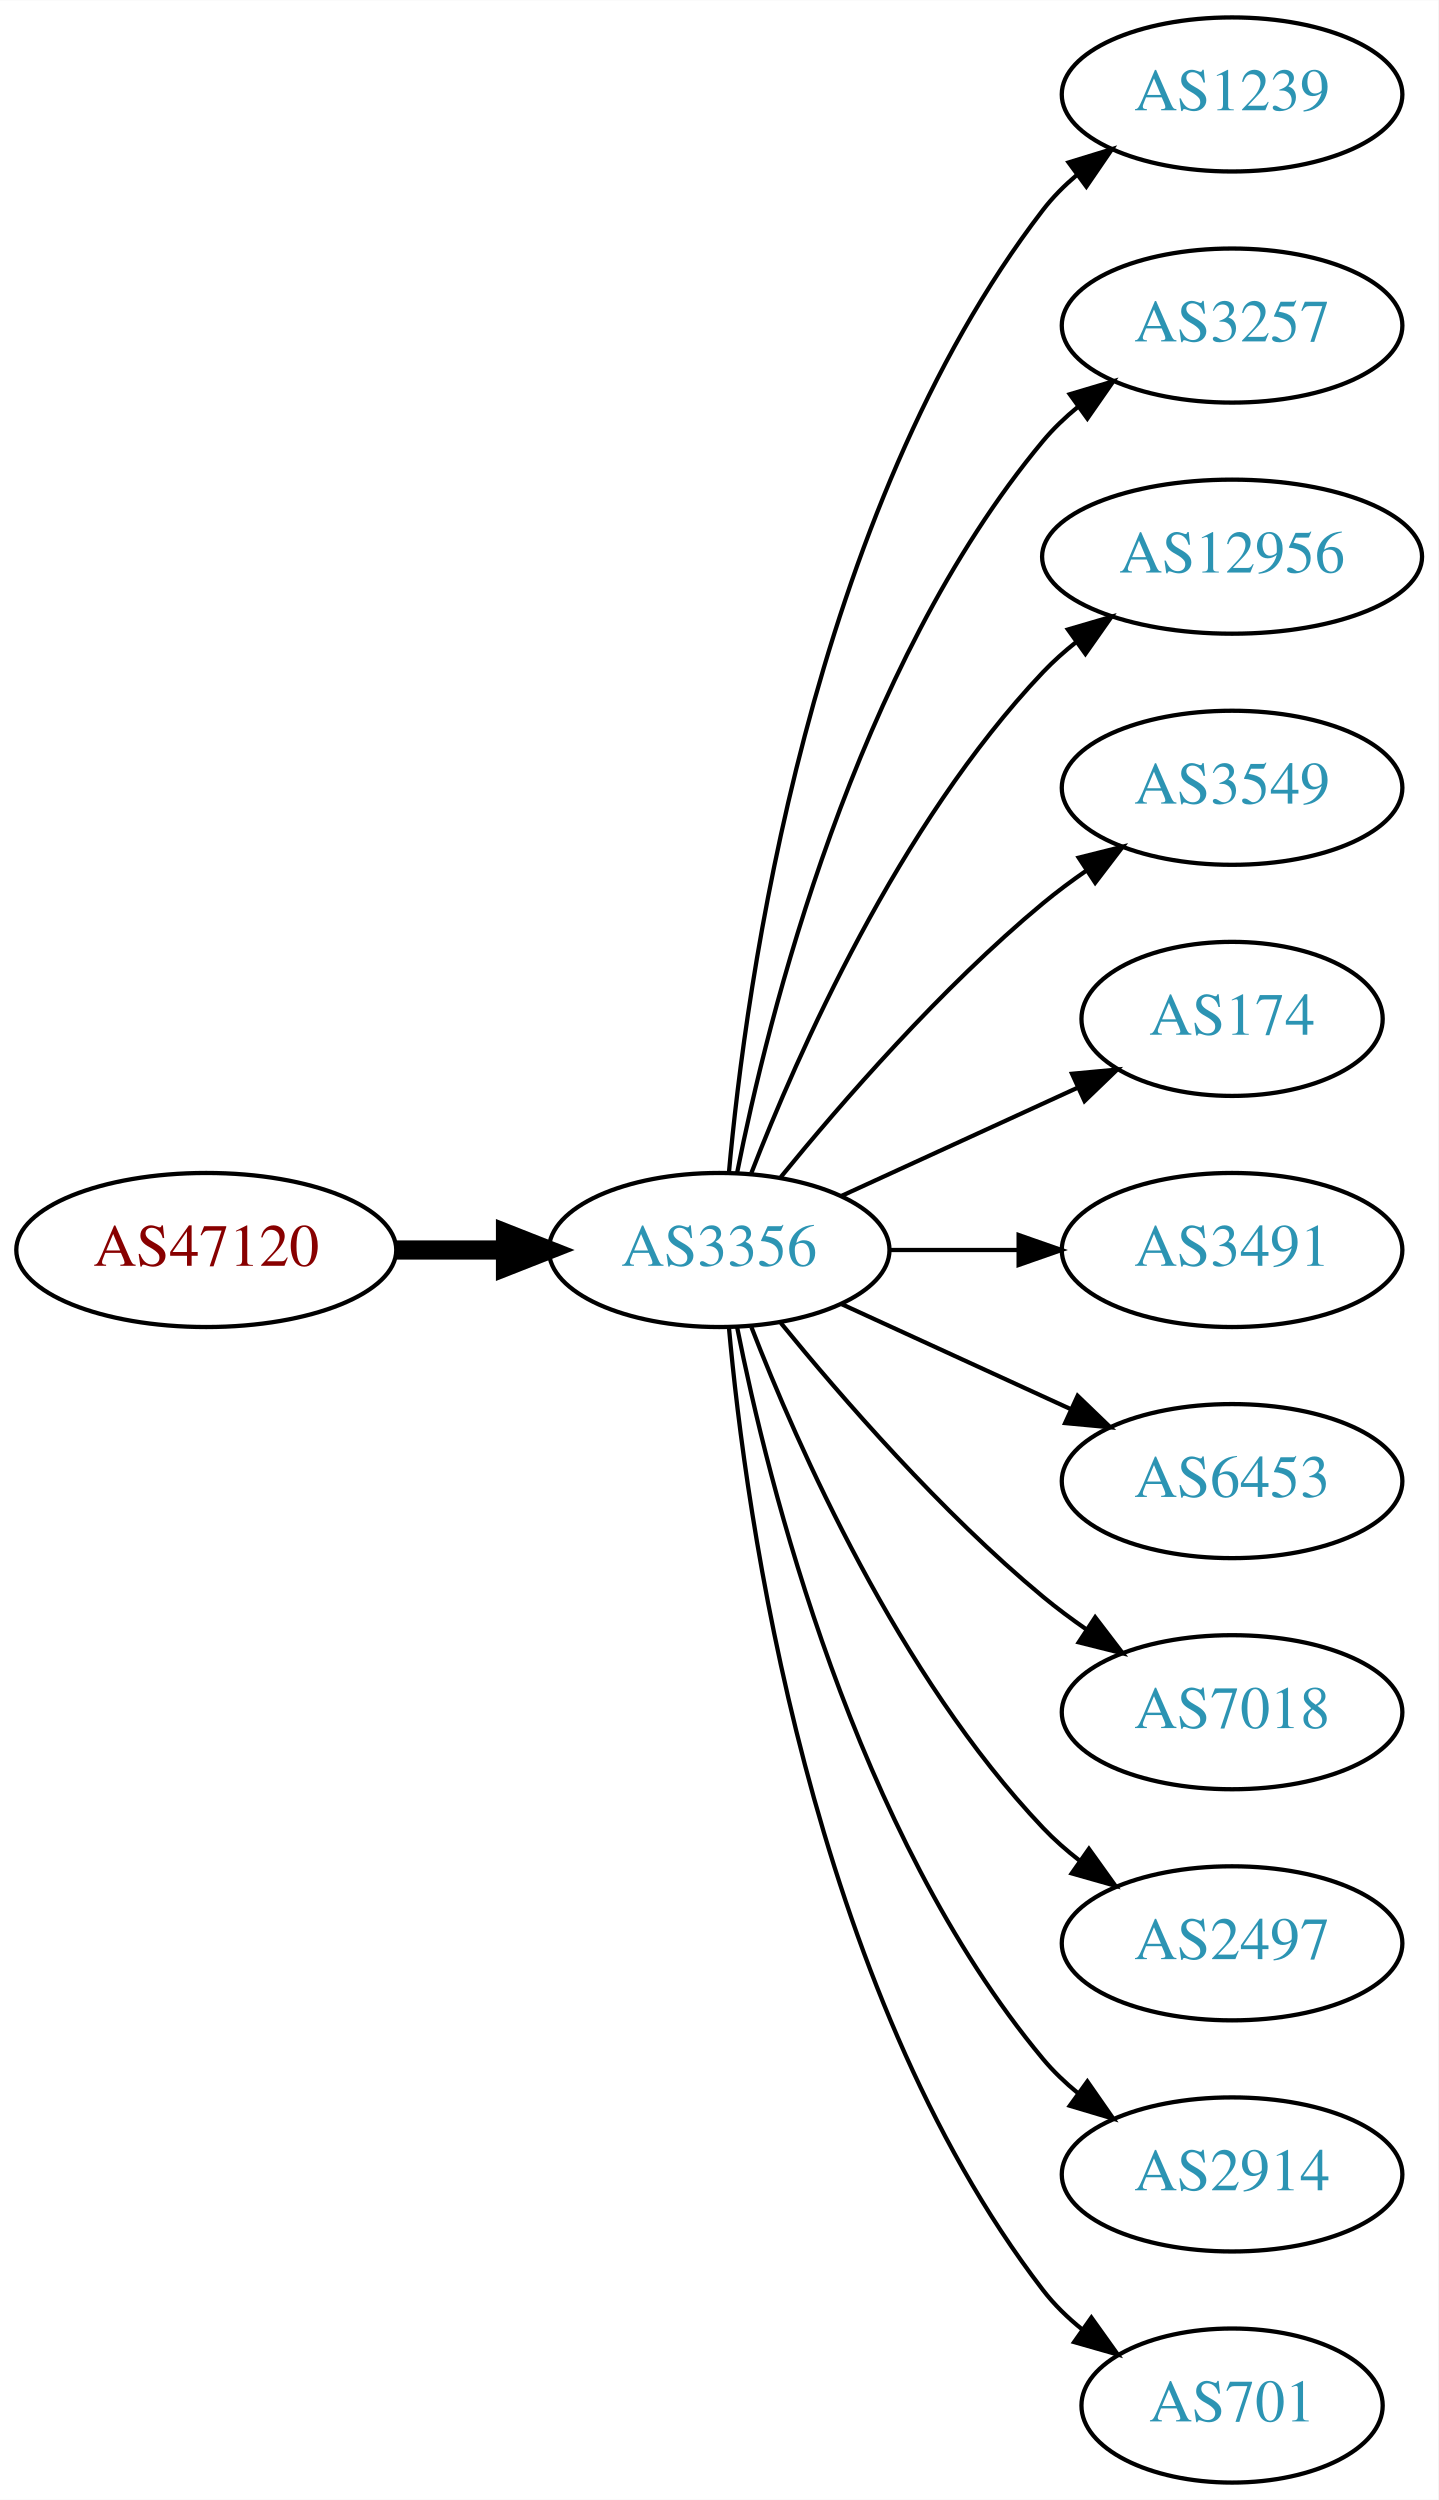
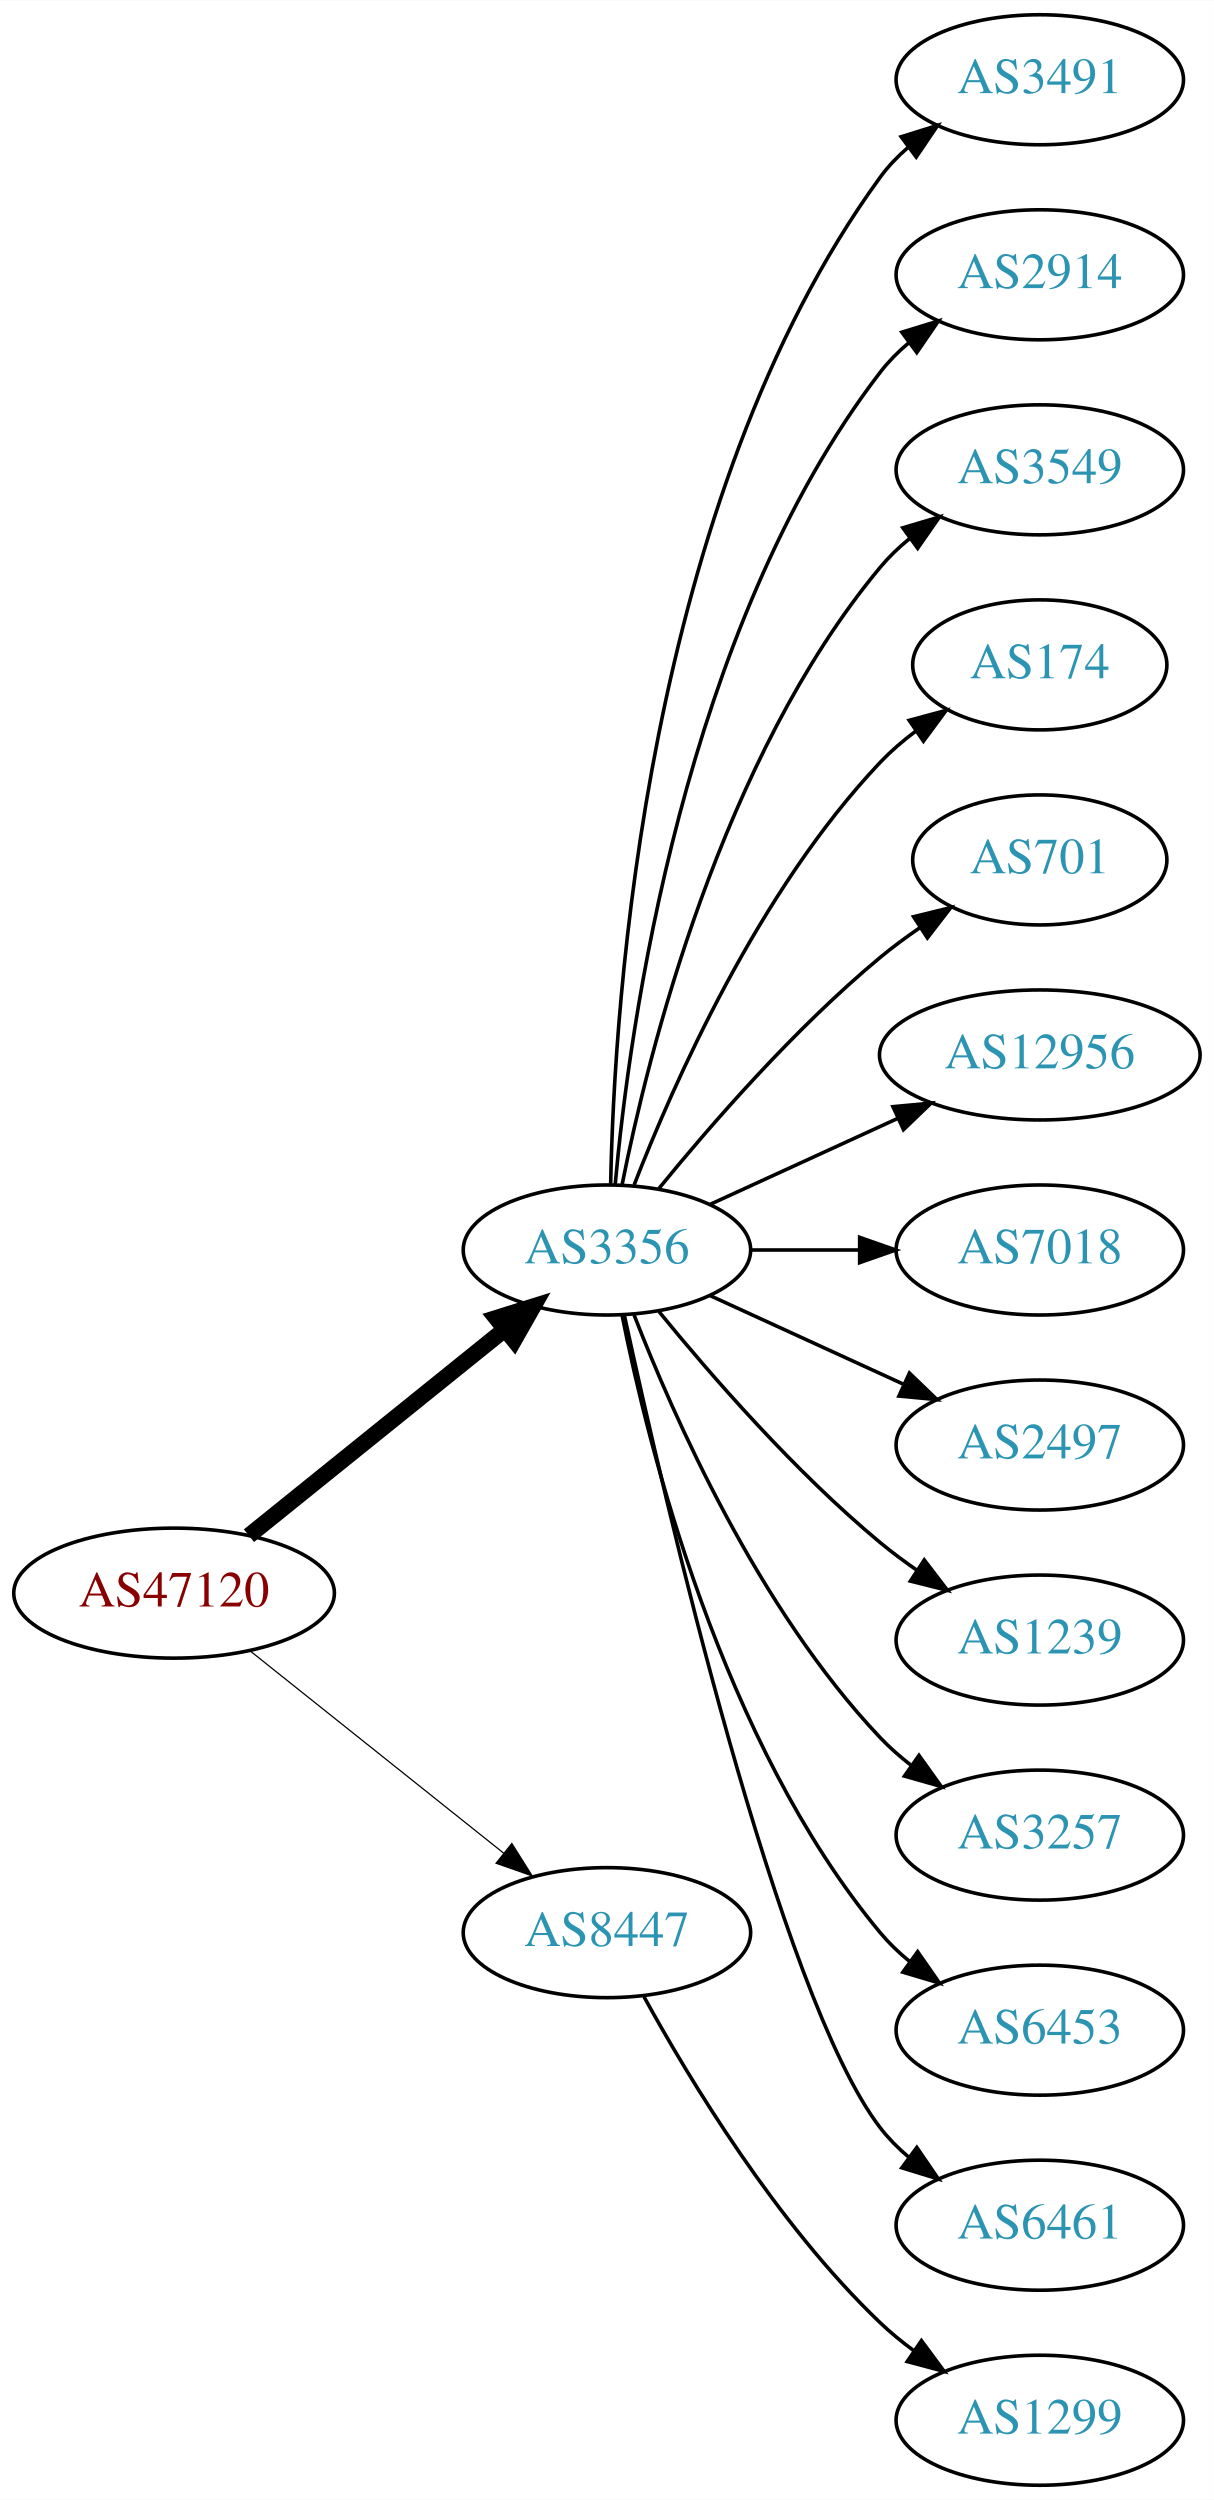
- <svg xmlns="http://www.w3.org/2000/svg" xmlns:xlink="http://www.w3.org/1999/xlink" width="336pt" height="584pt" viewBox="0.00 0.00 336.08 584.00">
-   <g id="graph0" class="graph" transform="scale(1 1) rotate(0) translate(4 580)">
-     <polygon fill="white" stroke="none" points="-4,4 -4,-580 332.077,-580 332.077,4 -4,4" />
+ <svg xmlns="http://www.w3.org/2000/svg" xmlns:xlink="http://www.w3.org/1999/xlink" width="336pt" height="692pt" viewBox="0.00 0.00 336.08 692.00">
+   <g id="graph0" class="graph" transform="scale(1 1) rotate(0) translate(4 688)">
+     <polygon fill="white" stroke="none" points="-4,4 -4,-688 332.077,-688 332.077,4 -4,4" />
    <g id="node1" class="node">
      <g id="a_node1">
        <a xlink:href="/asn/47120" xlink:title="AS47120 ~ Diamond Informatics GmbH [AT]">
-           <ellipse fill="#ffffff" stroke="black" cx="44.196" cy="-288" rx="44.393" ry="18" />
-           <text text-anchor="middle" x="44.196" y="-284.3" font-family="Times,serif" font-size="14.00" fill="#880000">AS47120</text>
+           <ellipse fill="#ffffff" stroke="black" cx="44.196" cy="-247" rx="44.393" ry="18" />
+           <text text-anchor="middle" x="44.196" y="-243.3" font-family="Times,serif" font-size="14.00" fill="#880000">AS47120</text>
        </a>
      </g>
    </g>
    <g id="node2" class="node">
      <g id="a_node2">
        <a xlink:href="/asn/3356" xlink:title="AS3356 ~ Level 3 Parent, LLC [US]">
-           <ellipse fill="#ffffff" stroke="black" cx="164.039" cy="-288" rx="39.794" ry="18" />
-           <text text-anchor="middle" x="164.039" y="-284.3" font-family="Times,serif" font-size="14.00" fill="#2c94b3">AS3356</text>
+           <ellipse fill="#ffffff" stroke="black" cx="164.039" cy="-342" rx="39.794" ry="18" />
+           <text text-anchor="middle" x="164.039" y="-338.3" font-family="Times,serif" font-size="14.00" fill="#2c94b3">AS3356</text>
        </a>
      </g>
    </g>
    <g id="edge1" class="edge">
-       <path fill="none" stroke="black" stroke-width="4.5" d="M88.407,-288C96.72,-288 105.482,-288 113.965,-288" />
-       <polygon fill="black" stroke="black" stroke-width="4.5" points="114.123,-291.938 124.123,-288 114.123,-284.063 114.123,-291.938" />
+       <path fill="none" stroke="black" stroke-width="4.5" d="M64.92,-262.901C84.325,-278.544 114.111,-302.557 135.775,-320.021" />
+       <polygon fill="black" stroke="black" stroke-width="4.5" points="133.386,-323.153 143.642,-326.363 138.328,-317.022 133.386,-323.153" />
    </g>
    <g id="node3" class="node">
      <g id="a_node3">
-         <a xlink:href="/asn/1239" xlink:title="AS1239 ~ Sprint [US]">
-           <ellipse fill="#ffffff" stroke="black" cx="283.881" cy="-558" rx="39.794" ry="18" />
-           <text text-anchor="middle" x="283.881" y="-554.3" font-family="Times,serif" font-size="14.00" fill="#2c94b3">AS1239</text>
+         <a xlink:href="/asn/8447" xlink:title="AS8447 ~ A1 Telekom Austria AG [AT]">
+           <ellipse fill="#ffffff" stroke="black" cx="164.039" cy="-153" rx="39.794" ry="18" />
+           <text text-anchor="middle" x="164.039" y="-149.3" font-family="Times,serif" font-size="14.00" fill="#2c94b3">AS8447</text>
        </a>
      </g>
    </g>
    <g id="edge2" class="edge">
-       <path fill="none" stroke="black" d="M166.323,-306.117C170.221,-349.332 185.238,-460.131 239.685,-531 241.975,-533.981 244.695,-536.716 247.639,-539.205" />
-       <polygon fill="black" stroke="black" points="245.686,-542.113 255.816,-545.218 249.833,-536.473 245.686,-542.113" />
+       <path fill="none" stroke="black" stroke-width="0.346" d="M65.186,-231.054C84.518,-215.634 113.969,-192.141 135.512,-174.957" />
+       <polygon fill="black" stroke="black" stroke-width="0.346" points="137.708,-177.682 143.343,-168.71 133.343,-172.21 137.708,-177.682" />
    </g>
    <g id="node4" class="node">
      <g id="a_node4">
-         <a xlink:href="/asn/3257" xlink:title="AS3257 ~ GTT [DE]">
-           <ellipse fill="#ffffff" stroke="black" cx="283.881" cy="-504" rx="39.794" ry="18" />
-           <text text-anchor="middle" x="283.881" y="-500.3" font-family="Times,serif" font-size="14.00" fill="#2c94b3">AS3257</text>
+         <a xlink:href="/asn/3491" xlink:title="AS3491 ~ PCCW Global, Inc. [US]">
+           <ellipse fill="#ffffff" stroke="black" cx="283.881" cy="-666" rx="39.794" ry="18" />
+           <text text-anchor="middle" x="283.881" y="-662.3" font-family="Times,serif" font-size="14.00" fill="#2c94b3">AS3491</text>
        </a>
      </g>
    </g>
    <g id="edge3" class="edge">
-       <path fill="none" stroke="black" d="M168.237,-306.073C175.401,-342.141 195.675,-424.125 239.685,-477 242.09,-479.889 244.886,-482.563 247.879,-485.013" />
-       <polygon fill="black" stroke="black" points="245.967,-487.95 256.122,-490.973 250.069,-482.277 245.967,-487.95" />
+       <path fill="none" stroke="black" d="M165.071,-360.337C166.044,-410.079 174.763,-549.806 239.685,-639 241.897,-642.039 244.565,-644.813 247.477,-647.326" />
+       <polygon fill="black" stroke="black" points="245.495,-650.214 255.608,-653.373 249.672,-644.597 245.495,-650.214" />
    </g>
    <g id="node5" class="node">
      <g id="a_node5">
-         <a xlink:href="/asn/12956" xlink:title="AS12956 ~ TELXIUS [ES]">
-           <ellipse fill="#ffffff" stroke="black" cx="283.881" cy="-450" rx="44.393" ry="18" />
-           <text text-anchor="middle" x="283.881" y="-446.3" font-family="Times,serif" font-size="14.00" fill="#2c94b3">AS12956</text>
+         <a xlink:href="/asn/2914" xlink:title="AS2914 ~ NTT America, Inc. [US]">
+           <ellipse fill="#ffffff" stroke="black" cx="283.881" cy="-612" rx="39.794" ry="18" />
+           <text text-anchor="middle" x="283.881" y="-608.3" font-family="Times,serif" font-size="14.00" fill="#2c94b3">AS2914</text>
        </a>
      </g>
    </g>
    <g id="edge4" class="edge">
-       <path fill="none" stroke="black" d="M171.562,-305.994C182.312,-333.728 205.969,-387.429 239.685,-423 242.069,-425.515 244.736,-427.893 247.542,-430.117" />
-       <polygon fill="black" stroke="black" points="245.535,-432.985 255.704,-435.961 249.611,-427.293 245.535,-432.985" />
+       <path fill="none" stroke="black" d="M166.323,-360.117C170.221,-403.332 185.238,-514.131 239.685,-585 241.975,-587.981 244.695,-590.716 247.639,-593.205" />
+       <polygon fill="black" stroke="black" points="245.686,-596.113 255.816,-599.218 249.833,-590.473 245.686,-596.113" />
    </g>
    <g id="node6" class="node">
      <g id="a_node6">
        <a xlink:href="/asn/3549" xlink:title="AS3549 ~ Level 3 Parent, LLC [US]">
-           <ellipse fill="#ffffff" stroke="black" cx="283.881" cy="-396" rx="39.794" ry="18" />
-           <text text-anchor="middle" x="283.881" y="-392.3" font-family="Times,serif" font-size="14.00" fill="#2c94b3">AS3549</text>
+           <ellipse fill="#ffffff" stroke="black" cx="283.881" cy="-558" rx="39.794" ry="18" />
+           <text text-anchor="middle" x="283.881" y="-554.3" font-family="Times,serif" font-size="14.00" fill="#2c94b3">AS3549</text>
        </a>
      </g>
    </g>
    <g id="edge5" class="edge">
-       <path fill="none" stroke="black" d="M178.458,-305.065C192.572,-322.375 215.987,-349.345 239.685,-369 242.901,-371.668 246.402,-374.27 249.972,-376.741" />
-       <polygon fill="black" stroke="black" points="248.05,-379.666 258.329,-382.236 251.896,-373.817 248.05,-379.666" />
+       <path fill="none" stroke="black" d="M168.237,-360.073C175.401,-396.141 195.675,-478.125 239.685,-531 242.09,-533.889 244.886,-536.563 247.879,-539.013" />
+       <polygon fill="black" stroke="black" points="245.967,-541.95 256.122,-544.973 250.069,-536.277 245.967,-541.95" />
    </g>
    <g id="node7" class="node">
      <g id="a_node7">
        <a xlink:href="/asn/174" xlink:title="AS174 ~ Cogent Communications [US]">
-           <ellipse fill="#ffffff" stroke="black" cx="283.881" cy="-342" rx="35.194" ry="18" />
-           <text text-anchor="middle" x="283.881" y="-338.3" font-family="Times,serif" font-size="14.00" fill="#2c94b3">AS174</text>
+           <ellipse fill="#ffffff" stroke="black" cx="283.881" cy="-504" rx="35.194" ry="18" />
+           <text text-anchor="middle" x="283.881" y="-500.3" font-family="Times,serif" font-size="14.00" fill="#2c94b3">AS174</text>
        </a>
      </g>
    </g>
    <g id="edge6" class="edge">
-       <path fill="none" stroke="black" d="M192.667,-300.661C209.084,-308.183 230.065,-317.798 247.662,-325.861" />
-       <polygon fill="black" stroke="black" points="246.49,-329.174 257.04,-330.158 249.407,-322.811 246.49,-329.174" />
+       <path fill="none" stroke="black" d="M171.562,-359.994C182.312,-387.728 205.969,-441.429 239.685,-477 242.628,-480.105 246.001,-483.001 249.537,-485.655" />
+       <polygon fill="black" stroke="black" points="247.722,-488.654 257.956,-491.397 251.666,-482.871 247.722,-488.654" />
    </g>
    <g id="node8" class="node">
      <g id="a_node8">
-         <a xlink:href="/asn/3491" xlink:title="AS3491 ~ PCCW Global, Inc. [US]">
-           <ellipse fill="#ffffff" stroke="black" cx="283.881" cy="-288" rx="39.794" ry="18" />
-           <text text-anchor="middle" x="283.881" y="-284.3" font-family="Times,serif" font-size="14.00" fill="#2c94b3">AS3491</text>
+         <a xlink:href="/asn/701" xlink:title="AS701 ~ UUNET [US]">
+           <ellipse fill="#ffffff" stroke="black" cx="283.881" cy="-450" rx="35.194" ry="18" />
+           <text text-anchor="middle" x="283.881" y="-446.3" font-family="Times,serif" font-size="14.00" fill="#2c94b3">AS701</text>
        </a>
      </g>
    </g>
    <g id="edge7" class="edge">
-       <path fill="none" stroke="black" d="M203.951,-288C213.505,-288 223.854,-288 233.817,-288" />
-       <polygon fill="black" stroke="black" points="234.009,-291.5 244.009,-288 234.009,-284.5 234.009,-291.5" />
+       <path fill="none" stroke="black" d="M178.458,-359.065C192.572,-376.375 215.987,-403.345 239.685,-423 243.148,-425.872 246.941,-428.669 250.795,-431.308" />
+       <polygon fill="black" stroke="black" points="248.938,-434.275 259.228,-436.797 252.757,-428.408 248.938,-434.275" />
    </g>
    <g id="node9" class="node">
      <g id="a_node9">
-         <a xlink:href="/asn/6453" xlink:title="AS6453 ~ TATA COMMUNICATIONS (AMERICA) INC [US]">
-           <ellipse fill="#ffffff" stroke="black" cx="283.881" cy="-234" rx="39.794" ry="18" />
-           <text text-anchor="middle" x="283.881" y="-230.3" font-family="Times,serif" font-size="14.00" fill="#2c94b3">AS6453</text>
+         <a xlink:href="/asn/12956" xlink:title="AS12956 ~ TELXIUS [ES]">
+           <ellipse fill="#ffffff" stroke="black" cx="283.881" cy="-396" rx="44.393" ry="18" />
+           <text text-anchor="middle" x="283.881" y="-392.3" font-family="Times,serif" font-size="14.00" fill="#2c94b3">AS12956</text>
        </a>
      </g>
    </g>
    <g id="edge8" class="edge">
-       <path fill="none" stroke="black" d="M192.667,-275.339C208.624,-268.027 228.895,-258.739 246.178,-250.819" />
-       <polygon fill="black" stroke="black" points="247.793,-253.929 255.425,-246.581 244.876,-247.565 247.793,-253.929" />
+       <path fill="none" stroke="black" d="M192.667,-354.661C208.165,-361.762 227.732,-370.728 244.678,-378.494" />
+       <polygon fill="black" stroke="black" points="243.232,-381.681 253.781,-382.665 246.148,-375.317 243.232,-381.681" />
    </g>
    <g id="node10" class="node">
      <g id="a_node10">
        <a xlink:href="/asn/7018" xlink:title="AS7018 ~ AT&amp;T Services, Inc. [US]">
-           <ellipse fill="#ffffff" stroke="black" cx="283.881" cy="-180" rx="39.794" ry="18" />
-           <text text-anchor="middle" x="283.881" y="-176.3" font-family="Times,serif" font-size="14.00" fill="#2c94b3">AS7018</text>
+           <ellipse fill="#ffffff" stroke="black" cx="283.881" cy="-342" rx="39.794" ry="18" />
+           <text text-anchor="middle" x="283.881" y="-338.3" font-family="Times,serif" font-size="14.00" fill="#2c94b3">AS7018</text>
        </a>
      </g>
    </g>
    <g id="edge9" class="edge">
-       <path fill="none" stroke="black" d="M178.458,-270.935C192.572,-253.625 215.987,-226.655 239.685,-207 242.901,-204.332 246.402,-201.73 249.972,-199.259" />
-       <polygon fill="black" stroke="black" points="251.896,-202.183 258.329,-193.764 248.05,-196.334 251.896,-202.183" />
+       <path fill="none" stroke="black" d="M203.951,-342C213.505,-342 223.854,-342 233.817,-342" />
+       <polygon fill="black" stroke="black" points="234.009,-345.5 244.009,-342 234.009,-338.5 234.009,-345.5" />
    </g>
    <g id="node11" class="node">
      <g id="a_node11">
        <a xlink:href="/asn/2497" xlink:title="AS2497 ~ Internet Initiative Japan Inc. [JP]">
-           <ellipse fill="#ffffff" stroke="black" cx="283.881" cy="-126" rx="39.794" ry="18" />
-           <text text-anchor="middle" x="283.881" y="-122.3" font-family="Times,serif" font-size="14.00" fill="#2c94b3">AS2497</text>
+           <ellipse fill="#ffffff" stroke="black" cx="283.881" cy="-288" rx="39.794" ry="18" />
+           <text text-anchor="middle" x="283.881" y="-284.3" font-family="Times,serif" font-size="14.00" fill="#2c94b3">AS2497</text>
        </a>
      </g>
    </g>
    <g id="edge10" class="edge">
-       <path fill="none" stroke="black" d="M171.562,-270.006C182.312,-242.272 205.969,-188.571 239.685,-153 242.271,-150.272 245.188,-147.706 248.257,-145.323" />
-       <polygon fill="black" stroke="black" points="250.435,-148.07 256.605,-139.457 246.411,-142.342 250.435,-148.07" />
+       <path fill="none" stroke="black" d="M192.667,-329.339C208.624,-322.027 228.895,-312.739 246.178,-304.819" />
+       <polygon fill="black" stroke="black" points="247.793,-307.929 255.425,-300.581 244.876,-301.565 247.793,-307.929" />
    </g>
    <g id="node12" class="node">
      <g id="a_node12">
-         <a xlink:href="/asn/2914" xlink:title="AS2914 ~ NTT America, Inc. [US]">
-           <ellipse fill="#ffffff" stroke="black" cx="283.881" cy="-72" rx="39.794" ry="18" />
-           <text text-anchor="middle" x="283.881" y="-68.3" font-family="Times,serif" font-size="14.00" fill="#2c94b3">AS2914</text>
+         <a xlink:href="/asn/1239" xlink:title="AS1239 ~ Sprint [US]">
+           <ellipse fill="#ffffff" stroke="black" cx="283.881" cy="-234" rx="39.794" ry="18" />
+           <text text-anchor="middle" x="283.881" y="-230.3" font-family="Times,serif" font-size="14.00" fill="#2c94b3">AS1239</text>
        </a>
      </g>
    </g>
    <g id="edge11" class="edge">
-       <path fill="none" stroke="black" d="M168.237,-269.927C175.401,-233.859 195.675,-151.875 239.685,-99 242.09,-96.111 244.886,-93.437 247.879,-90.987" />
-       <polygon fill="black" stroke="black" points="250.069,-93.722 256.122,-85.027 245.967,-88.05 250.069,-93.722" />
+       <path fill="none" stroke="black" d="M178.458,-324.935C192.572,-307.625 215.987,-280.655 239.685,-261 242.901,-258.332 246.402,-255.73 249.972,-253.259" />
+       <polygon fill="black" stroke="black" points="251.896,-256.183 258.329,-247.764 248.05,-250.334 251.896,-256.183" />
    </g>
    <g id="node13" class="node">
      <g id="a_node13">
-         <a xlink:href="/asn/701" xlink:title="AS701 ~ UUNET [US]">
-           <ellipse fill="#ffffff" stroke="black" cx="283.881" cy="-18" rx="35.194" ry="18" />
-           <text text-anchor="middle" x="283.881" y="-14.3" font-family="Times,serif" font-size="14.00" fill="#2c94b3">AS701</text>
+         <a xlink:href="/asn/3257" xlink:title="AS3257 ~ GTT [DE]">
+           <ellipse fill="#ffffff" stroke="black" cx="283.881" cy="-180" rx="39.794" ry="18" />
+           <text text-anchor="middle" x="283.881" y="-176.3" font-family="Times,serif" font-size="14.00" fill="#2c94b3">AS3257</text>
        </a>
      </g>
    </g>
    <g id="edge12" class="edge">
-       <path fill="none" stroke="black" d="M166.323,-269.883C170.221,-226.668 185.238,-115.869 239.685,-45 242.292,-41.608 245.455,-38.533 248.873,-35.777" />
-       <polygon fill="black" stroke="black" points="251.011,-38.552 257.164,-29.927 246.976,-32.833 251.011,-38.552" />
+       <path fill="none" stroke="black" d="M171.562,-324.006C182.312,-296.272 205.969,-242.571 239.685,-207 242.271,-204.272 245.188,-201.706 248.257,-199.323" />
+       <polygon fill="black" stroke="black" points="250.435,-202.07 256.605,-193.457 246.411,-196.342 250.435,-202.07" />
+     </g>
+     <g id="node14" class="node">
+       <g id="a_node14">
+         <a xlink:href="/asn/6453" xlink:title="AS6453 ~ TATA COMMUNICATIONS (AMERICA) INC [US]">
+           <ellipse fill="#ffffff" stroke="black" cx="283.881" cy="-126" rx="39.794" ry="18" />
+           <text text-anchor="middle" x="283.881" y="-122.3" font-family="Times,serif" font-size="14.00" fill="#2c94b3">AS6453</text>
+         </a>
+       </g>
+     </g>
+     <g id="edge13" class="edge">
+       <path fill="none" stroke="black" d="M168.237,-323.927C175.401,-287.859 195.675,-205.875 239.685,-153 242.09,-150.111 244.886,-147.437 247.879,-144.987" />
+       <polygon fill="black" stroke="black" points="250.069,-147.723 256.122,-139.027 245.967,-142.05 250.069,-147.723" />
+     </g>
+     <g id="node15" class="node">
+       <g id="a_node15">
+         <a xlink:href="/asn/6461" xlink:title="AS6461 ~ Zayo Bandwidth [US]">
+           <ellipse fill="#ffffff" stroke="black" cx="283.881" cy="-72" rx="39.794" ry="18" />
+           <text text-anchor="middle" x="283.881" y="-68.3" font-family="Times,serif" font-size="14.00" fill="#2c94b3">AS6461</text>
+         </a>
+       </g>
+     </g>
+     <g id="edge14" class="edge">
+       <path fill="none" stroke="black" d="M168.9,-323.775C179.768,-273.729 211.655,-135.484 239.685,-99 241.975,-96.019 244.695,-93.284 247.639,-90.796" />
+       <polygon fill="black" stroke="black" points="249.833,-93.527 255.816,-84.782 245.686,-87.888 249.833,-93.527" />
+     </g>
+     <g id="node16" class="node">
+       <g id="a_node16">
+         <a xlink:href="/asn/1299" xlink:title="AS1299 ~ Telia Carrier [EU]">
+           <ellipse fill="#ffffff" stroke="black" cx="283.881" cy="-18" rx="39.794" ry="18" />
+           <text text-anchor="middle" x="283.881" y="-14.3" font-family="Times,serif" font-size="14.00" fill="#2c94b3">AS1299</text>
+         </a>
+       </g>
+     </g>
+     <g id="edge15" class="edge">
+       <path fill="none" stroke="black" d="M174.28,-135.287C186.825,-112.439 211.002,-72.389 239.685,-45 242.553,-42.261 245.742,-39.653 249.051,-37.215" />
+       <polygon fill="black" stroke="black" points="251.114,-40.044 257.411,-31.523 247.175,-34.258 251.114,-40.044" />
    </g>
  </g>
</svg>
